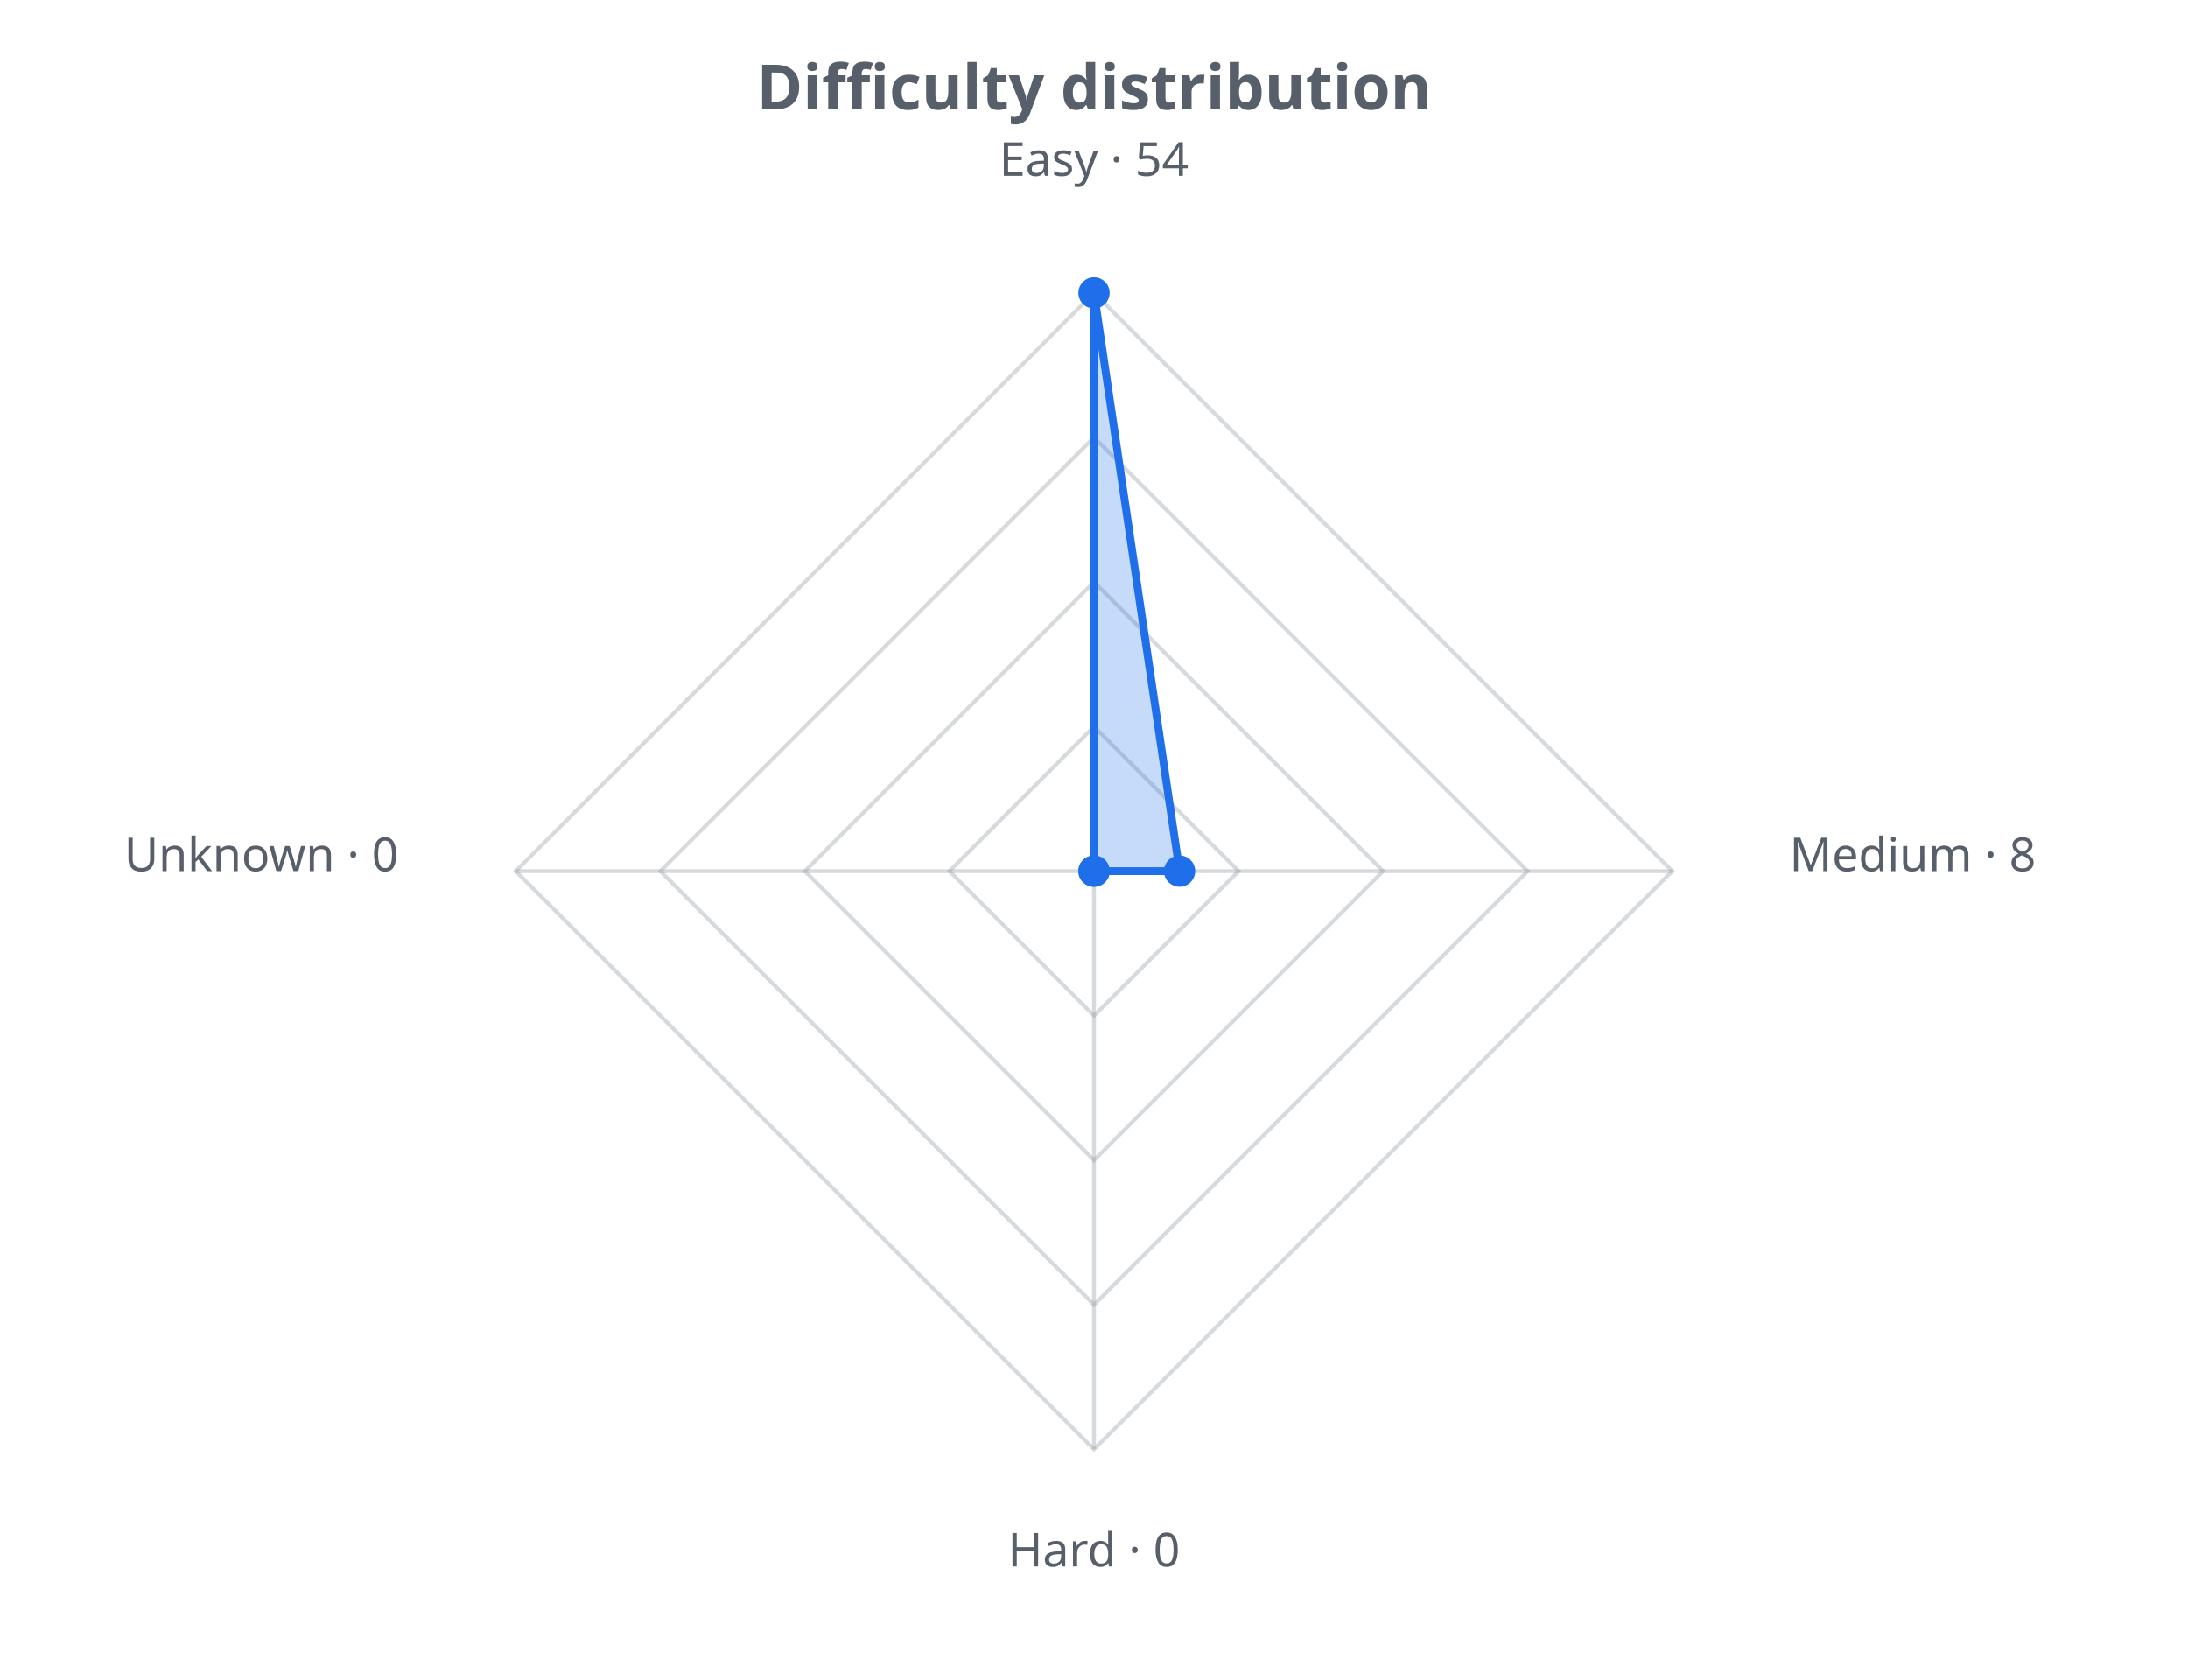
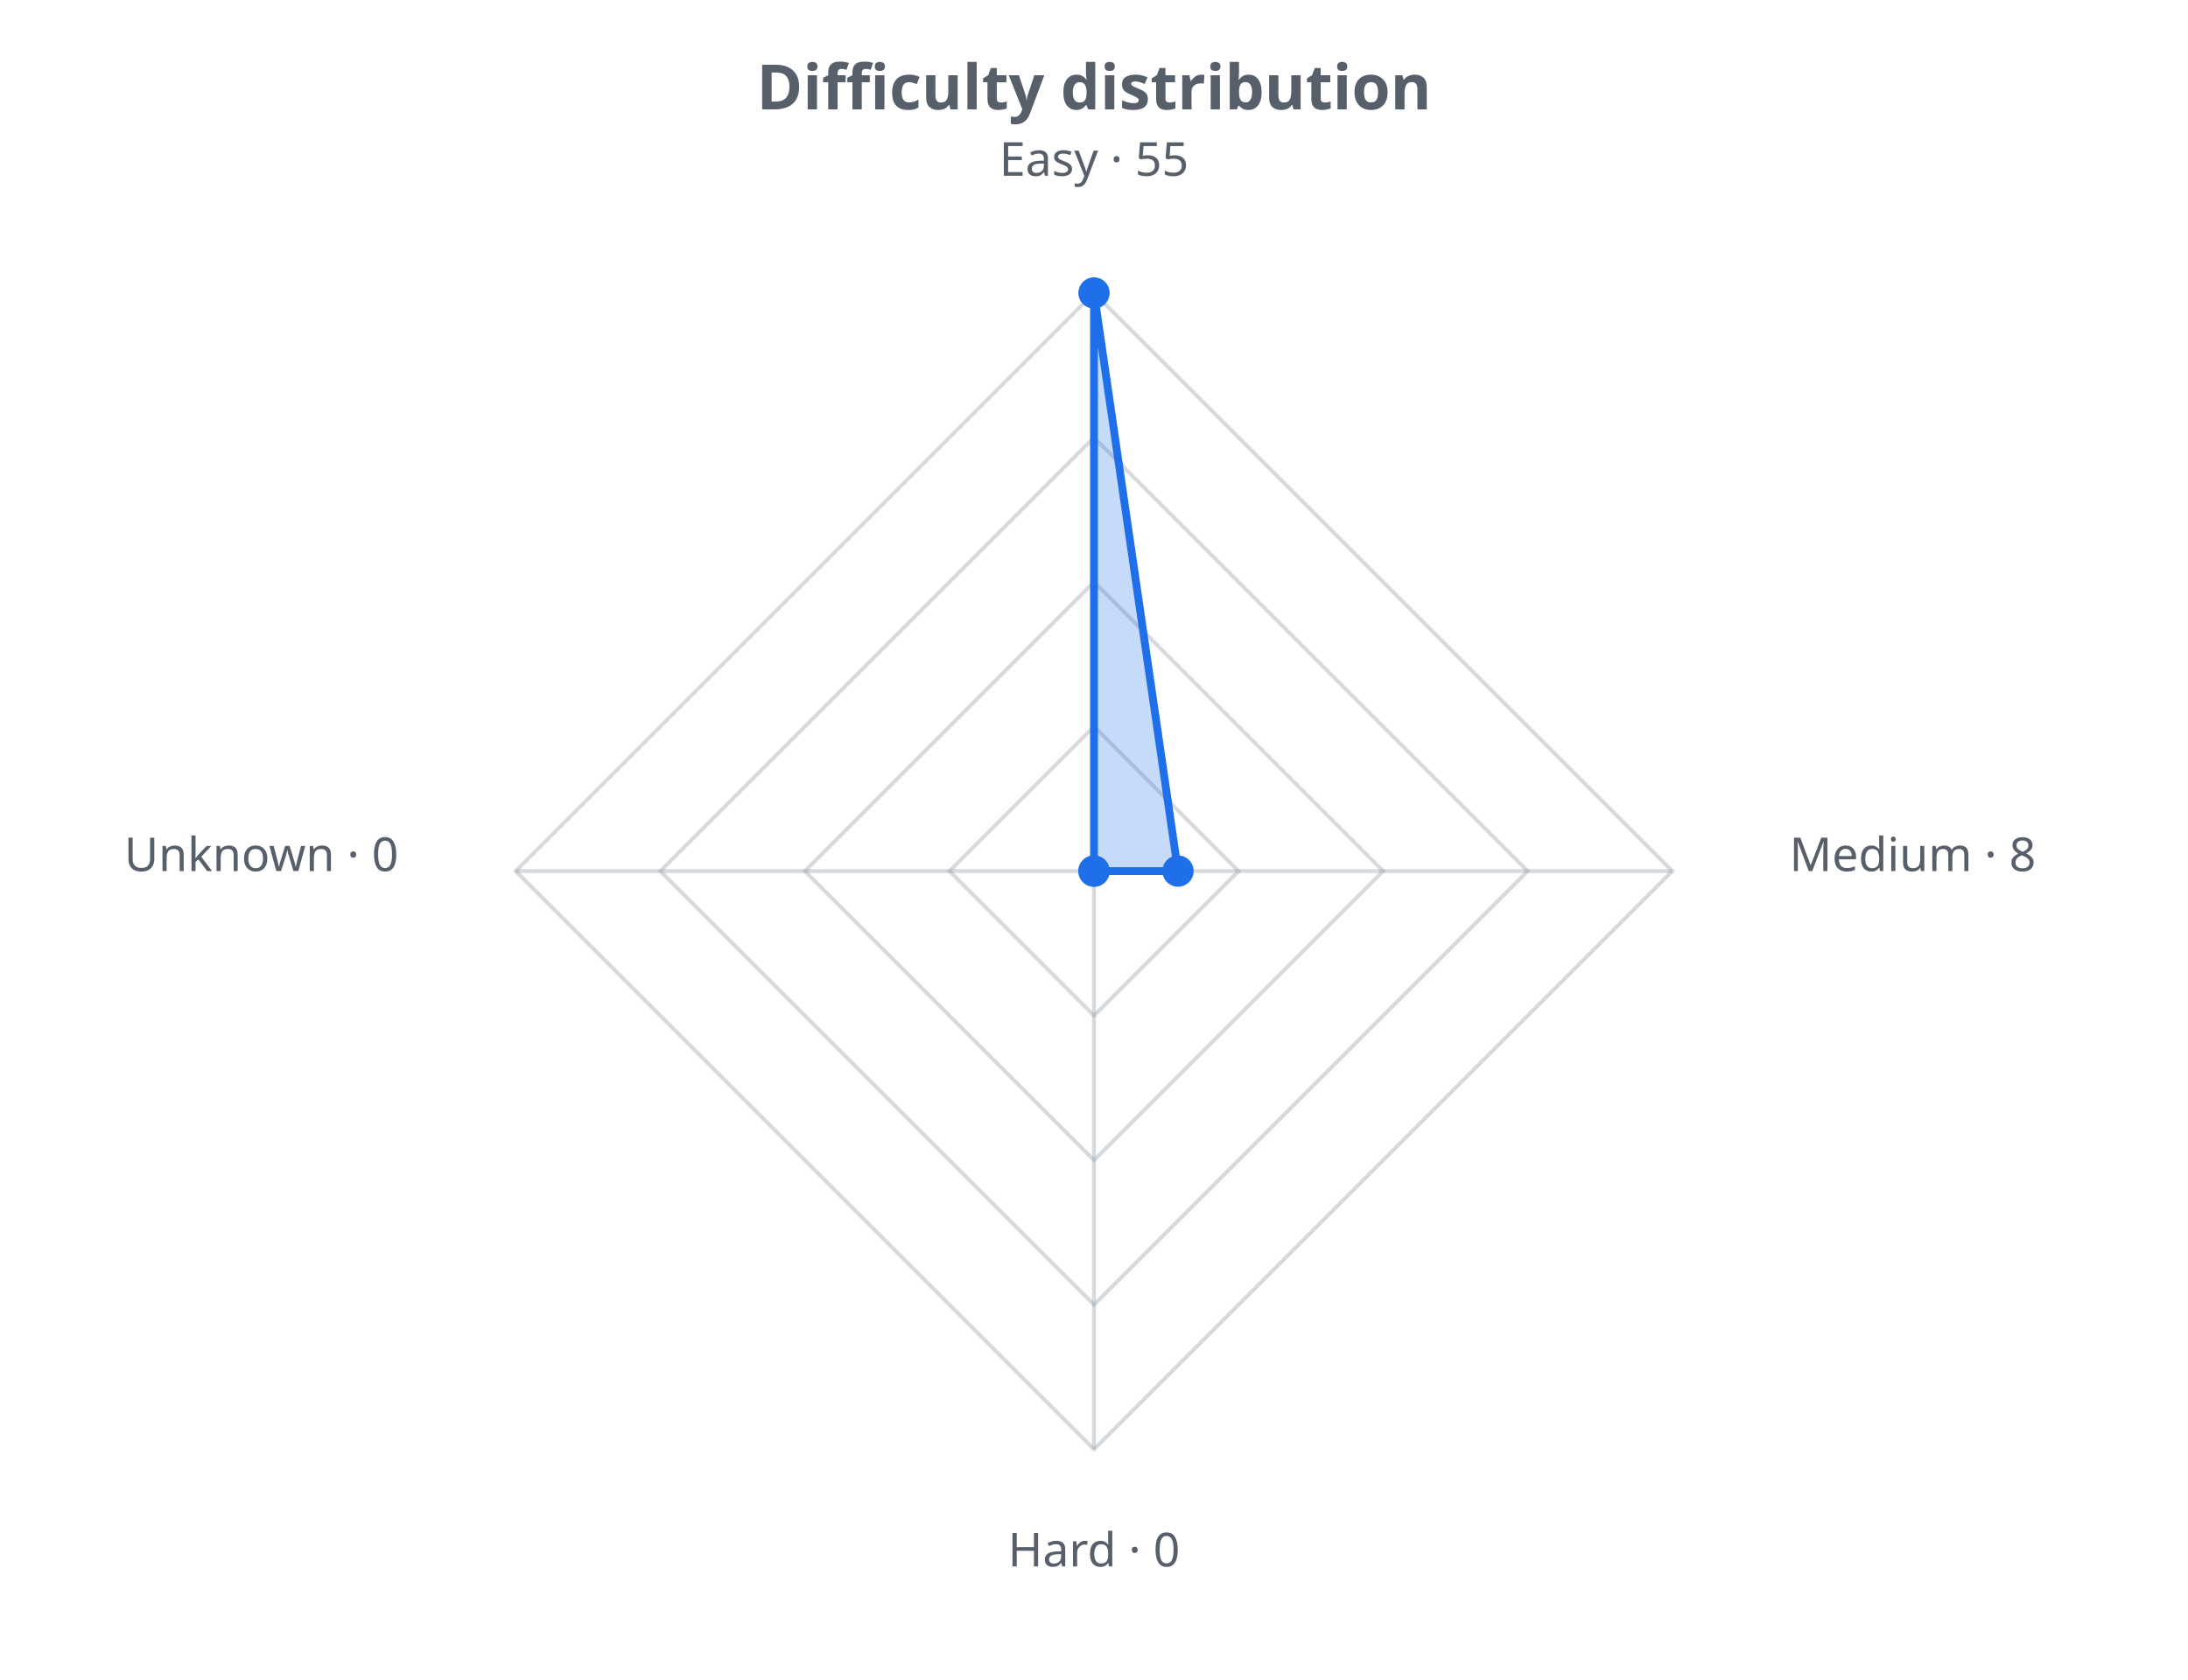
<svg xmlns="http://www.w3.org/2000/svg" width="560" height="430" viewBox="0 0 560 430" role="img">
  <defs>
    <style>.t{fill:#57606a;font-family:sans-serif}.g{stroke:#8b949e;stroke-opacity:.35;fill:none}@media (prefers-color-scheme: dark){.t{fill:#c9d1d9}.g{stroke:#8b949e}</style>
  </defs>
  <text class="t" x="280.0" y="28" text-anchor="middle" font-size="16" font-weight="bold">Difficulty distribution</text>
  <polygon class="g" stroke-width="1" points="280.0,186.0 317.0,223.0 280.0,260.0 243.0,223.0" />
  <polygon class="g" stroke-width="1" points="280.0,149.0 354.0,223.0 280.0,297.0 206.0,223.0" />
  <polygon class="g" stroke-width="1" points="280.0,112.0 391.0,223.0 280.0,334.0 169.0,223.0" />
  <polygon class="g" stroke-width="1" points="280.0,75.0 428.0,223.0 280.0,371.0 132.0,223.0" />
  <line class="g" x1="280.0" y1="223.0" x2="280.0" y2="75.0" />
  <line class="g" x1="280.0" y1="223.0" x2="428.0" y2="223.0" />
  <line class="g" x1="280.0" y1="223.0" x2="280.0" y2="371.0" />
  <line class="g" x1="280.0" y1="223.0" x2="132.0" y2="223.0" />
-   <polygon points="280.0,75.0 301.9,223.0 280.0,223.0 280.0,223.0" fill="#1f6feb" fill-opacity="0.25" stroke="#1f6feb" stroke-width="2" />
+   <polygon points="280.0,75.0 301.5,223.0 280.0,223.0 280.0,223.0" fill="#1f6feb" fill-opacity="0.25" stroke="#1f6feb" stroke-width="2" />
  <circle cx="280.0" cy="75.0" r="4" fill="#1f6feb" />
-   <circle cx="301.9" cy="223.0" r="4" fill="#1f6feb" />
+   <circle cx="301.5" cy="223.0" r="4" fill="#1f6feb" />
  <circle cx="280.0" cy="223.0" r="4" fill="#1f6feb" />
  <circle cx="280.0" cy="223.0" r="4" fill="#1f6feb" />
-   <text class="t" x="280.0" y="45.0" text-anchor="middle" font-size="12">Easy · 54</text>
+   <text class="t" x="280.0" y="45.0" text-anchor="middle" font-size="12">Easy · 55</text>
  <text class="t" x="458.0" y="223.0" text-anchor="start" font-size="12">Medium · 8</text>
  <text class="t" x="280.0" y="401.0" text-anchor="middle" font-size="12">Hard · 0</text>
  <text class="t" x="102.0" y="223.0" text-anchor="end" font-size="12">Unknown · 0</text>
</svg>
